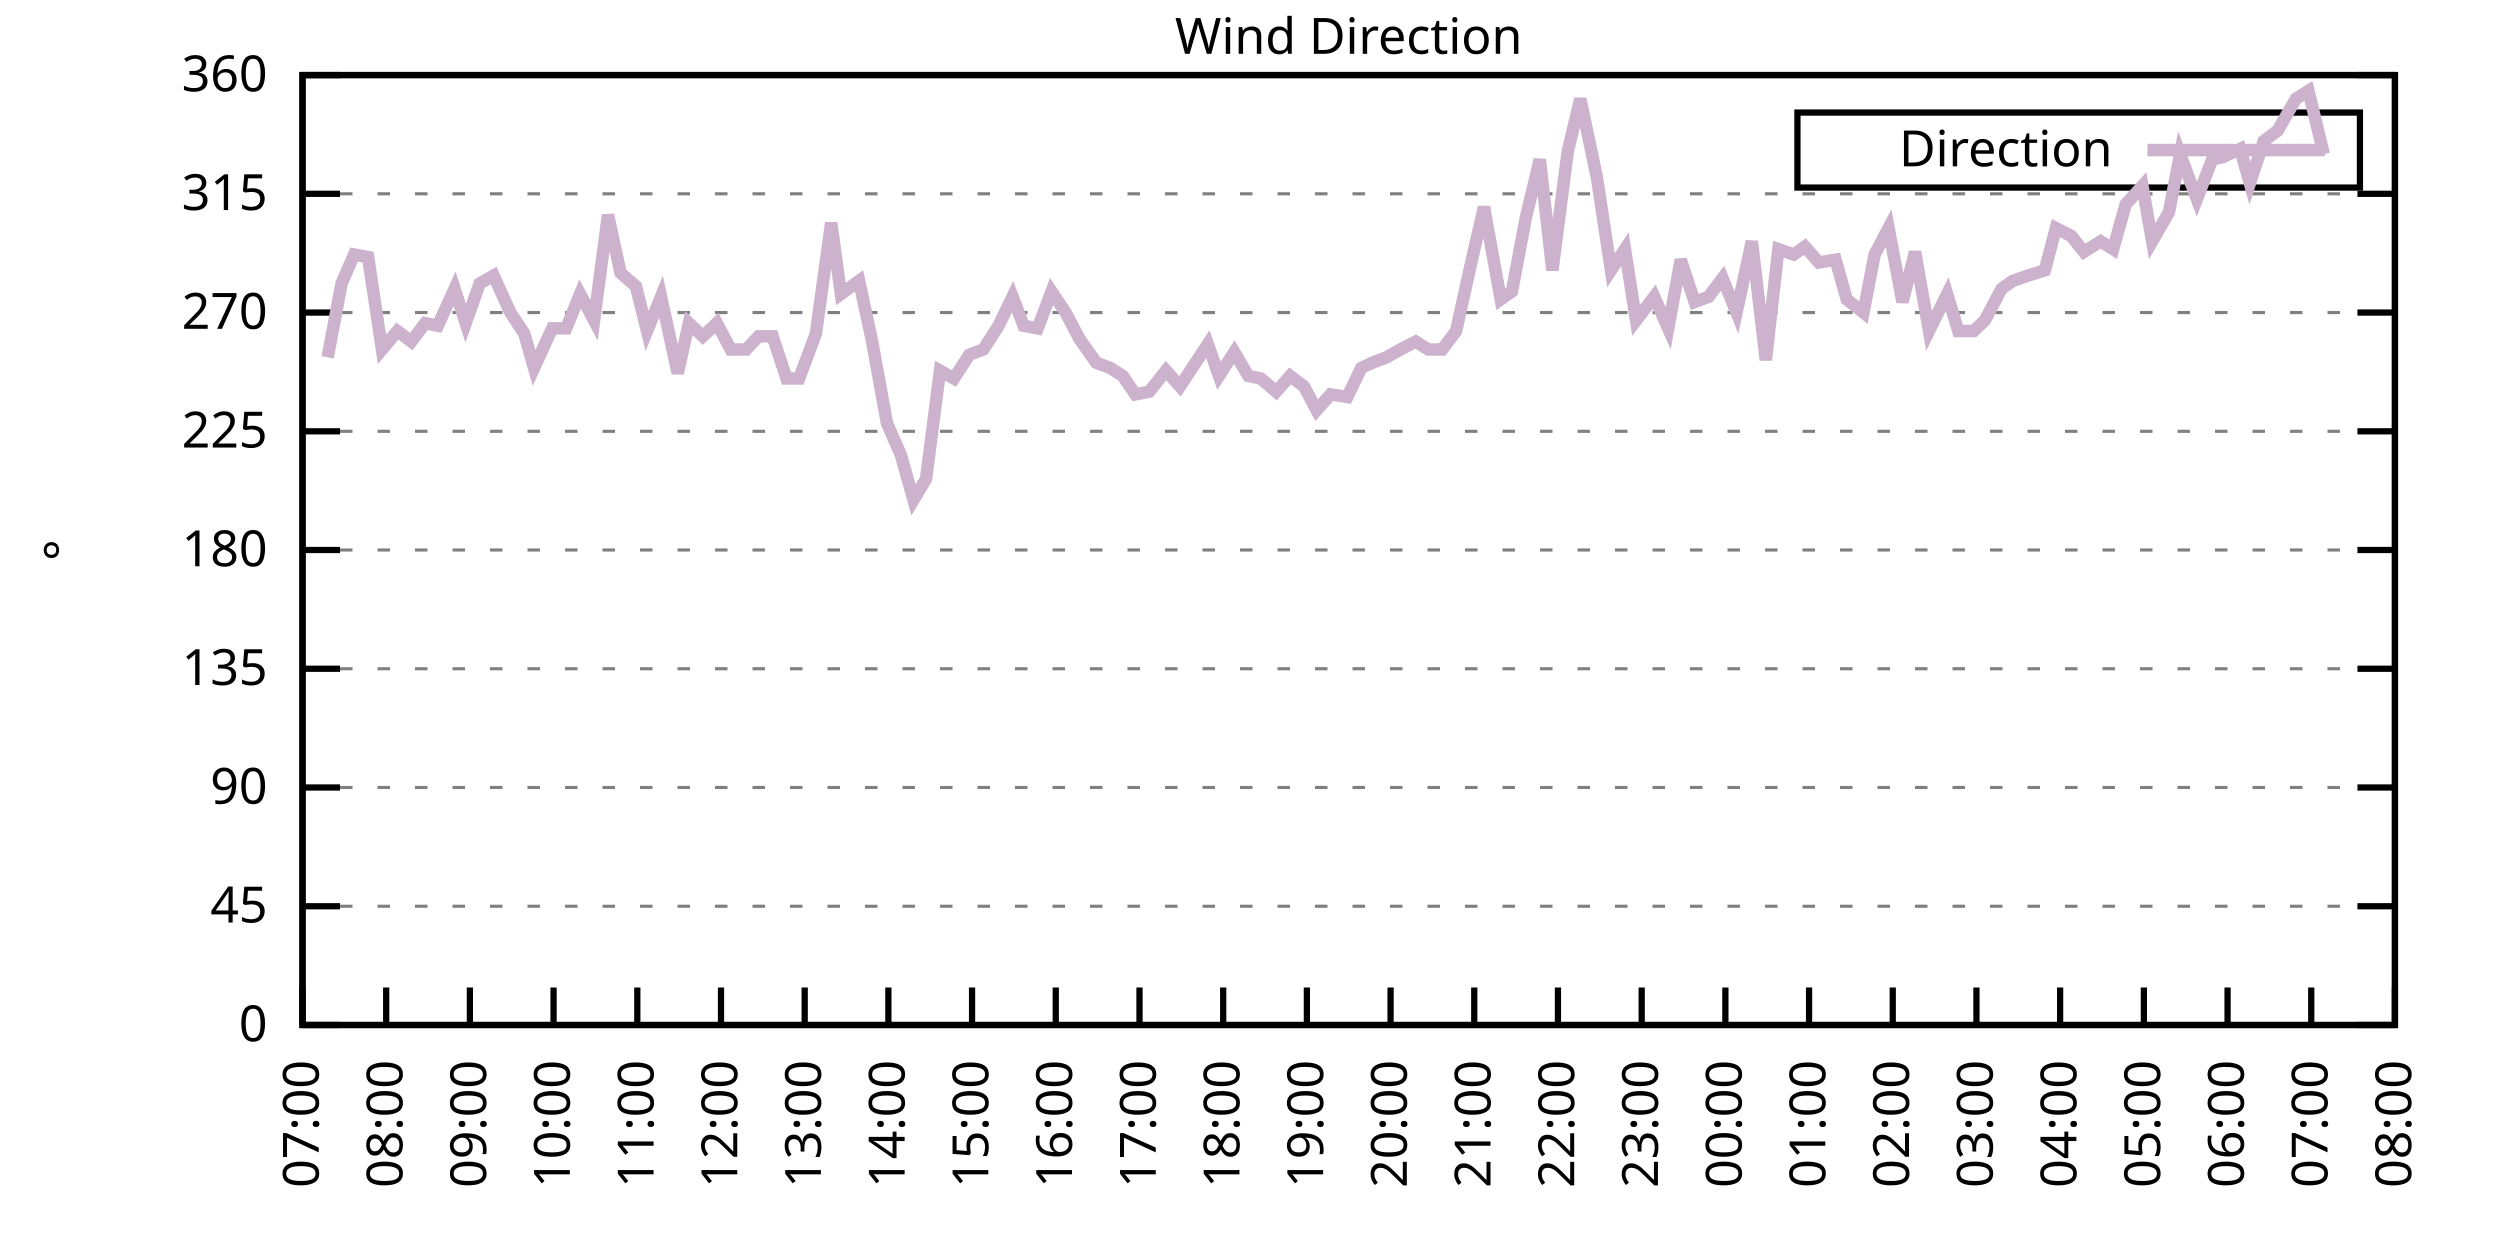
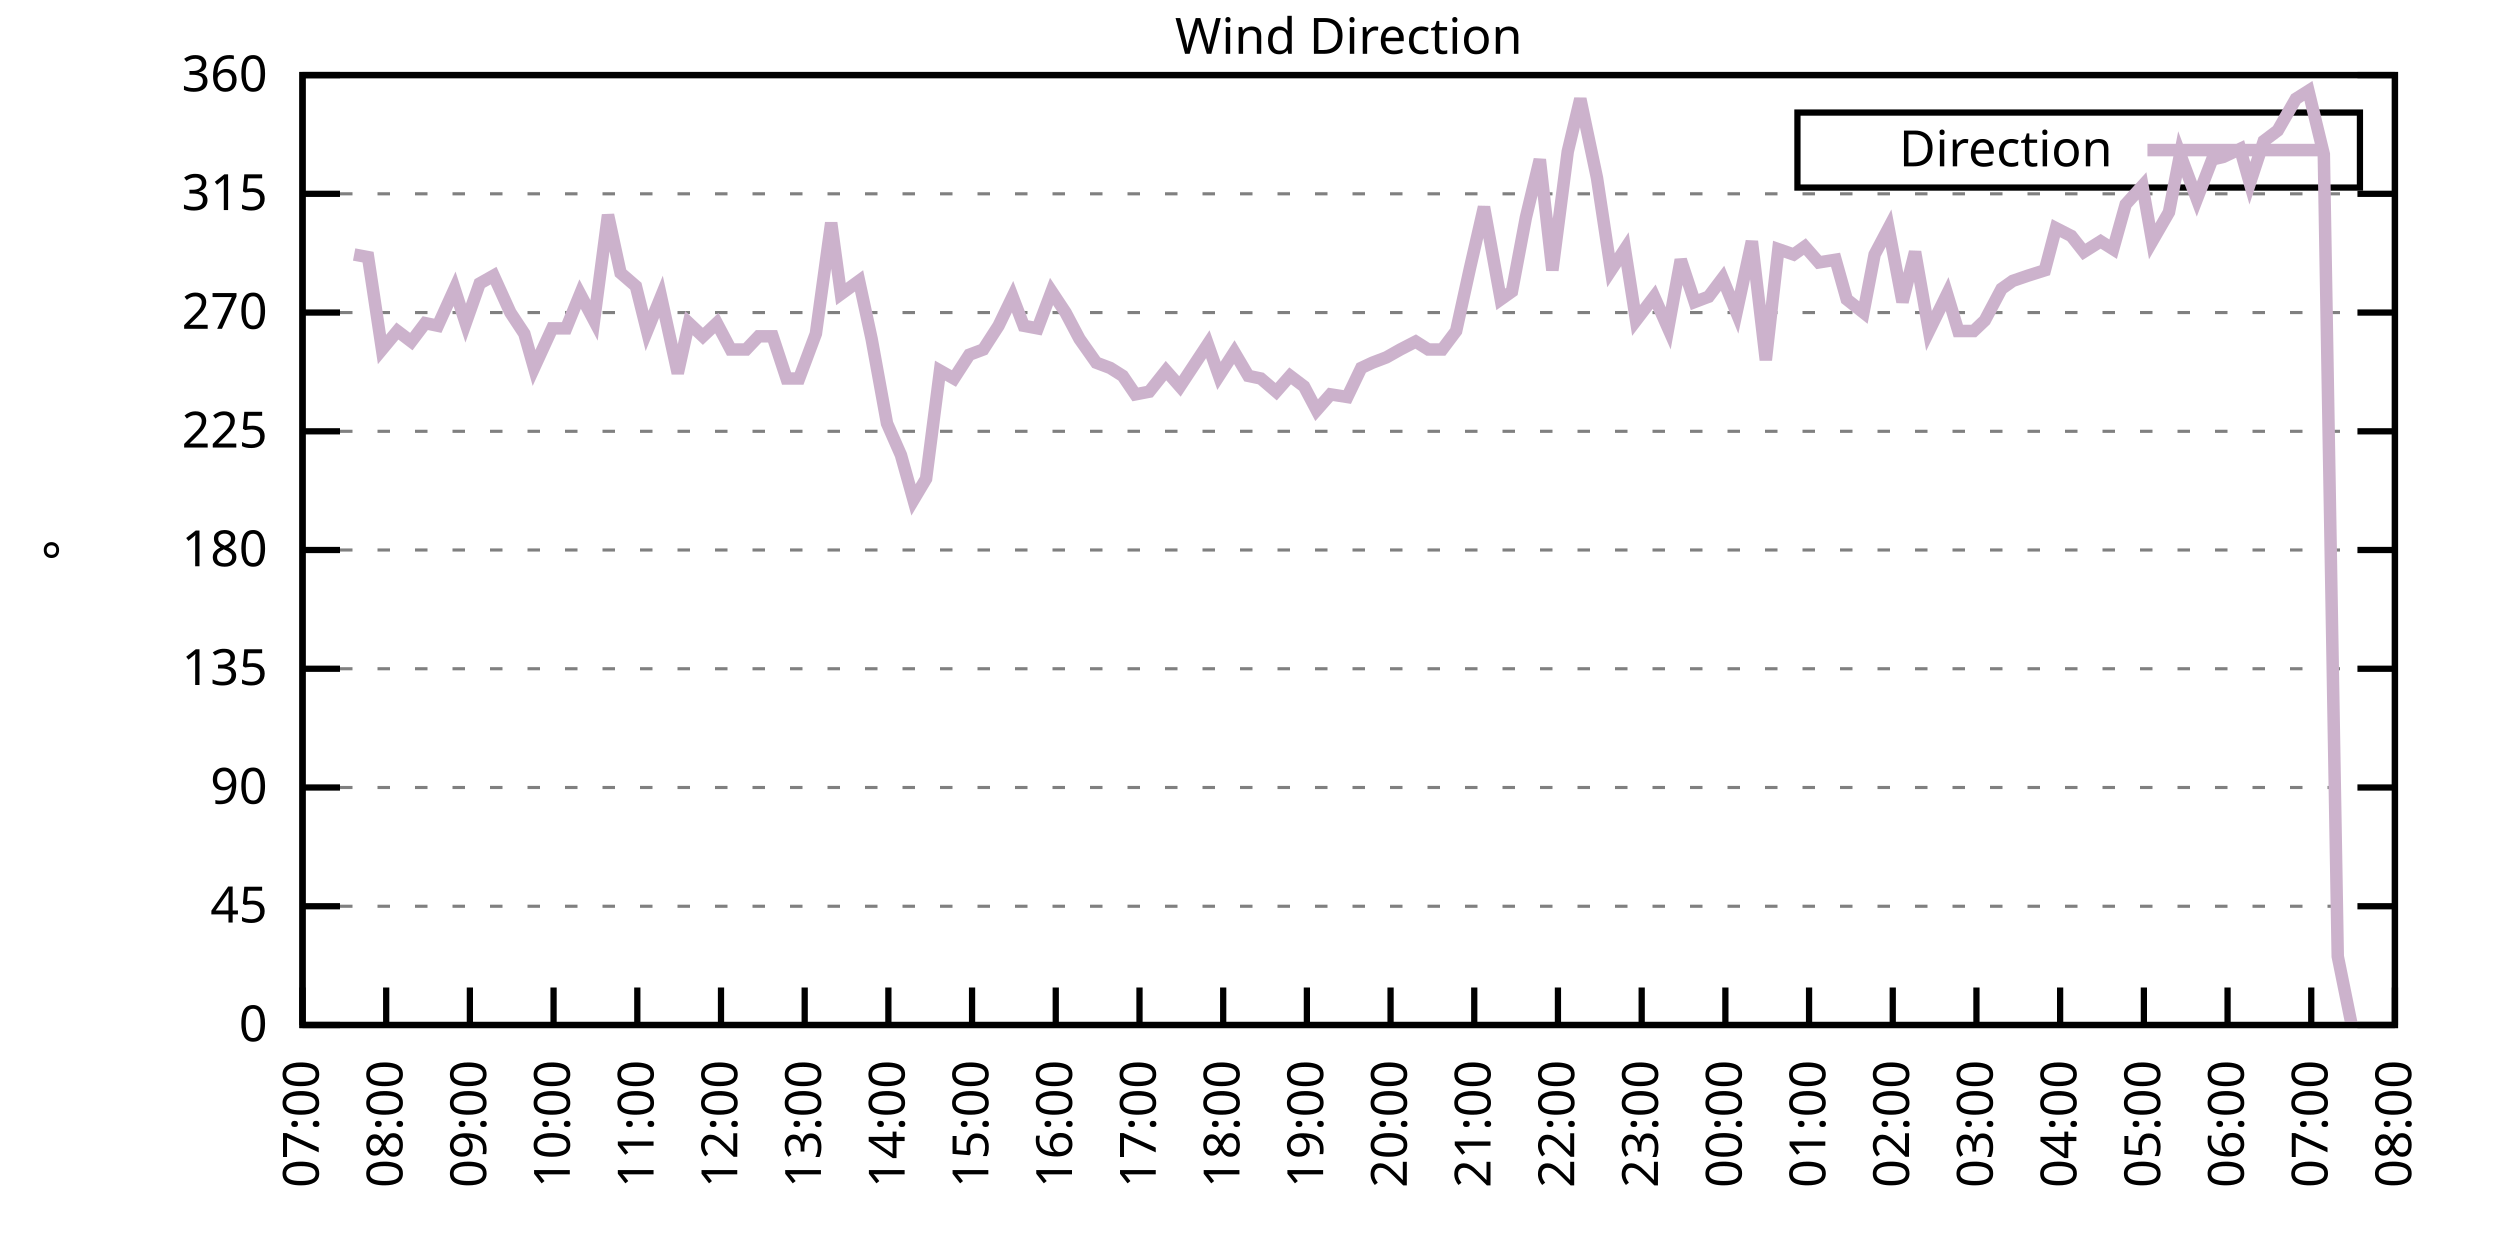
<svg xmlns="http://www.w3.org/2000/svg" xmlns:xlink="http://www.w3.org/1999/xlink" width="400" height="200" viewBox="0 0 400 200">
  <g id="gnuplot_canvas">
    <rect x="0" y="0" width="400" height="200" fill="none" />
    <defs>
      <circle id="gpDot" r="0.5" stroke-width="0.5" stroke="currentColor" />
      <path id="gpPt0" stroke-width="0.333" stroke="currentColor" d="M-1,0 h2 M0,-1 v2" />
      <path id="gpPt1" stroke-width="0.333" stroke="currentColor" d="M-1,-1 L1,1 M1,-1 L-1,1" />
      <path id="gpPt2" stroke-width="0.333" stroke="currentColor" d="M-1,0 L1,0 M0,-1 L0,1 M-1,-1 L1,1 M-1,1 L1,-1" />
      <rect id="gpPt3" stroke-width="0.333" stroke="currentColor" x="-1" y="-1" width="2" height="2" />
      <rect id="gpPt4" stroke-width="0.333" stroke="currentColor" fill="currentColor" x="-1" y="-1" width="2" height="2" />
      <circle id="gpPt5" stroke-width="0.333" stroke="currentColor" cx="0" cy="0" r="1" />
      <use xlink:href="#gpPt5" id="gpPt6" fill="currentColor" stroke="none" />
      <path id="gpPt7" stroke-width="0.333" stroke="currentColor" d="M0,-1.33 L-1.33,0.67 L1.33,0.67 z" />
      <use xlink:href="#gpPt7" id="gpPt8" fill="currentColor" stroke="none" />
      <use xlink:href="#gpPt7" id="gpPt9" stroke="currentColor" transform="rotate(180)" />
      <use xlink:href="#gpPt9" id="gpPt10" fill="currentColor" stroke="none" />
      <use xlink:href="#gpPt3" id="gpPt11" stroke="currentColor" transform="rotate(45)" />
      <use xlink:href="#gpPt11" id="gpPt12" fill="currentColor" stroke="none" />
      <path id="gpPt13" stroke-width="0.333" stroke="currentColor" d="M0,1.330 L1.265,0.411 L0.782,-1.067 L-0.782,-1.076 L-1.265,0.411 z" />
      <use xlink:href="#gpPt13" id="gpPt14" fill="currentColor" stroke="none" />
      <filter id="textbox" filterUnits="objectBoundingBox" x="0" y="0" height="1" width="1">
        <feFlood flood-color="white" flood-opacity="1" result="bgnd" />
        <feComposite in="SourceGraphic" in2="bgnd" operator="atop" />
      </filter>
      <filter id="greybox" filterUnits="objectBoundingBox" x="0" y="0" height="1" width="1">
        <feFlood flood-color="lightgrey" flood-opacity="1" result="grey" />
        <feComposite in="SourceGraphic" in2="grey" operator="atop" />
      </filter>
    </defs>
    <g fill="none" color="white" stroke="currentColor" stroke-width="1.00" stroke-linecap="butt" stroke-linejoin="miter">
</g>
    <g fill="none" color="black" stroke="currentColor" stroke-width="1.00" stroke-linecap="butt" stroke-linejoin="miter">
      <g stroke="none" shape-rendering="crispEdges">
        <polygon fill="rgb(255, 255, 255)" points="48.40,164.00 383.18,164.00 383.18,12.02 48.40,12.02 " />
      </g>
    </g>
    <g fill="none" color="black" stroke="currentColor" stroke-width="1.00" stroke-linecap="butt" stroke-linejoin="miter">
</g>
    <g fill="none" color="black" stroke="black" stroke-width="0.50" stroke-linecap="butt" stroke-linejoin="miter">
</g>
    <g fill="none" color="gray" stroke="currentColor" stroke-width="0.50" stroke-linecap="butt" stroke-linejoin="miter">
      <path stroke="gray" stroke-dasharray="2,4" class="gridline" d="M48.40,164.00 L383.19,164.00  " />
    </g>
    <g fill="none" color="gray" stroke="gray" stroke-width="1.00" stroke-linecap="butt" stroke-linejoin="miter">
</g>
    <g fill="none" color="black" stroke="currentColor" stroke-width="1.00" stroke-linecap="butt" stroke-linejoin="miter">
      <path stroke="black" d="M48.40,164.00 L54.40,164.00 M383.19,164.00 L377.19,164.00  " />
      <g transform="translate(42.80,166.60)" stroke="none" fill="black" font-family="Sans" font-size="8.00" text-anchor="end">
        <text>
          <tspan font-family="Sans"> 0</tspan>
        </text>
      </g>
    </g>
    <g fill="none" color="black" stroke="currentColor" stroke-width="1.00" stroke-linecap="butt" stroke-linejoin="miter">
</g>
    <g fill="none" color="black" stroke="black" stroke-width="0.50" stroke-linecap="butt" stroke-linejoin="miter">
</g>
    <g fill="none" color="gray" stroke="currentColor" stroke-width="0.50" stroke-linecap="butt" stroke-linejoin="miter">
      <path stroke="gray" stroke-dasharray="2,4" class="gridline" d="M48.40,145.00 L383.19,145.00  " />
    </g>
    <g fill="none" color="gray" stroke="gray" stroke-width="1.00" stroke-linecap="butt" stroke-linejoin="miter">
</g>
    <g fill="none" color="black" stroke="currentColor" stroke-width="1.00" stroke-linecap="butt" stroke-linejoin="miter">
      <path stroke="black" d="M48.40,145.00 L54.40,145.00 M383.19,145.00 L377.19,145.00  " />
      <g transform="translate(42.80,147.60)" stroke="none" fill="black" font-family="Sans" font-size="8.00" text-anchor="end">
        <text>
          <tspan font-family="Sans"> 45</tspan>
        </text>
      </g>
    </g>
    <g fill="none" color="black" stroke="currentColor" stroke-width="1.00" stroke-linecap="butt" stroke-linejoin="miter">
</g>
    <g fill="none" color="black" stroke="black" stroke-width="0.50" stroke-linecap="butt" stroke-linejoin="miter">
</g>
    <g fill="none" color="gray" stroke="currentColor" stroke-width="0.50" stroke-linecap="butt" stroke-linejoin="miter">
      <path stroke="gray" stroke-dasharray="2,4" class="gridline" d="M48.40,126.00 L383.19,126.00  " />
    </g>
    <g fill="none" color="gray" stroke="gray" stroke-width="1.00" stroke-linecap="butt" stroke-linejoin="miter">
</g>
    <g fill="none" color="black" stroke="currentColor" stroke-width="1.00" stroke-linecap="butt" stroke-linejoin="miter">
      <path stroke="black" d="M48.40,126.00 L54.40,126.00 M383.19,126.00 L377.19,126.00  " />
      <g transform="translate(42.80,128.60)" stroke="none" fill="black" font-family="Sans" font-size="8.00" text-anchor="end">
        <text>
          <tspan font-family="Sans"> 90</tspan>
        </text>
      </g>
    </g>
    <g fill="none" color="black" stroke="currentColor" stroke-width="1.00" stroke-linecap="butt" stroke-linejoin="miter">
</g>
    <g fill="none" color="black" stroke="black" stroke-width="0.50" stroke-linecap="butt" stroke-linejoin="miter">
</g>
    <g fill="none" color="gray" stroke="currentColor" stroke-width="0.50" stroke-linecap="butt" stroke-linejoin="miter">
      <path stroke="gray" stroke-dasharray="2,4" class="gridline" d="M48.40,107.00 L383.19,107.00  " />
    </g>
    <g fill="none" color="gray" stroke="gray" stroke-width="1.00" stroke-linecap="butt" stroke-linejoin="miter">
</g>
    <g fill="none" color="black" stroke="currentColor" stroke-width="1.00" stroke-linecap="butt" stroke-linejoin="miter">
      <path stroke="black" d="M48.40,107.00 L54.40,107.00 M383.19,107.00 L377.19,107.00  " />
      <g transform="translate(42.80,109.60)" stroke="none" fill="black" font-family="Sans" font-size="8.00" text-anchor="end">
        <text>
          <tspan font-family="Sans"> 135</tspan>
        </text>
      </g>
    </g>
    <g fill="none" color="black" stroke="currentColor" stroke-width="1.00" stroke-linecap="butt" stroke-linejoin="miter">
</g>
    <g fill="none" color="black" stroke="black" stroke-width="0.50" stroke-linecap="butt" stroke-linejoin="miter">
</g>
    <g fill="none" color="gray" stroke="currentColor" stroke-width="0.50" stroke-linecap="butt" stroke-linejoin="miter">
      <path stroke="gray" stroke-dasharray="2,4" class="gridline" d="M48.40,88.00 L383.19,88.00  " />
    </g>
    <g fill="none" color="gray" stroke="gray" stroke-width="1.00" stroke-linecap="butt" stroke-linejoin="miter">
</g>
    <g fill="none" color="black" stroke="currentColor" stroke-width="1.00" stroke-linecap="butt" stroke-linejoin="miter">
      <path stroke="black" d="M48.40,88.00 L54.40,88.00 M383.19,88.00 L377.19,88.00  " />
      <g transform="translate(42.80,90.60)" stroke="none" fill="black" font-family="Sans" font-size="8.00" text-anchor="end">
        <text>
          <tspan font-family="Sans"> 180</tspan>
        </text>
      </g>
    </g>
    <g fill="none" color="black" stroke="currentColor" stroke-width="1.00" stroke-linecap="butt" stroke-linejoin="miter">
</g>
    <g fill="none" color="black" stroke="black" stroke-width="0.50" stroke-linecap="butt" stroke-linejoin="miter">
</g>
    <g fill="none" color="gray" stroke="currentColor" stroke-width="0.50" stroke-linecap="butt" stroke-linejoin="miter">
      <path stroke="gray" stroke-dasharray="2,4" class="gridline" d="M48.40,69.01 L383.19,69.01  " />
    </g>
    <g fill="none" color="gray" stroke="gray" stroke-width="1.00" stroke-linecap="butt" stroke-linejoin="miter">
</g>
    <g fill="none" color="black" stroke="currentColor" stroke-width="1.00" stroke-linecap="butt" stroke-linejoin="miter">
      <path stroke="black" d="M48.40,69.01 L54.40,69.01 M383.19,69.01 L377.19,69.01  " />
      <g transform="translate(42.80,71.61)" stroke="none" fill="black" font-family="Sans" font-size="8.00" text-anchor="end">
        <text>
          <tspan font-family="Sans"> 225</tspan>
        </text>
      </g>
    </g>
    <g fill="none" color="black" stroke="currentColor" stroke-width="1.00" stroke-linecap="butt" stroke-linejoin="miter">
</g>
    <g fill="none" color="black" stroke="black" stroke-width="0.50" stroke-linecap="butt" stroke-linejoin="miter">
</g>
    <g fill="none" color="gray" stroke="currentColor" stroke-width="0.50" stroke-linecap="butt" stroke-linejoin="miter">
      <path stroke="gray" stroke-dasharray="2,4" class="gridline" d="M48.40,50.01 L383.19,50.01  " />
    </g>
    <g fill="none" color="gray" stroke="gray" stroke-width="1.00" stroke-linecap="butt" stroke-linejoin="miter">
</g>
    <g fill="none" color="black" stroke="currentColor" stroke-width="1.00" stroke-linecap="butt" stroke-linejoin="miter">
      <path stroke="black" d="M48.40,50.01 L54.40,50.01 M383.19,50.01 L377.19,50.01  " />
      <g transform="translate(42.80,52.61)" stroke="none" fill="black" font-family="Sans" font-size="8.00" text-anchor="end">
        <text>
          <tspan font-family="Sans"> 270</tspan>
        </text>
      </g>
    </g>
    <g fill="none" color="black" stroke="currentColor" stroke-width="1.00" stroke-linecap="butt" stroke-linejoin="miter">
</g>
    <g fill="none" color="black" stroke="black" stroke-width="0.50" stroke-linecap="butt" stroke-linejoin="miter">
</g>
    <g fill="none" color="gray" stroke="currentColor" stroke-width="0.50" stroke-linecap="butt" stroke-linejoin="miter">
      <path stroke="gray" stroke-dasharray="2,4" class="gridline" d="M48.40,31.01 L383.19,31.01  " />
    </g>
    <g fill="none" color="gray" stroke="gray" stroke-width="1.00" stroke-linecap="butt" stroke-linejoin="miter">
</g>
    <g fill="none" color="black" stroke="currentColor" stroke-width="1.00" stroke-linecap="butt" stroke-linejoin="miter">
      <path stroke="black" d="M48.40,31.01 L54.40,31.01 M383.19,31.01 L377.19,31.01  " />
      <g transform="translate(42.80,33.61)" stroke="none" fill="black" font-family="Sans" font-size="8.00" text-anchor="end">
        <text>
          <tspan font-family="Sans"> 315</tspan>
        </text>
      </g>
    </g>
    <g fill="none" color="black" stroke="currentColor" stroke-width="1.00" stroke-linecap="butt" stroke-linejoin="miter">
</g>
    <g fill="none" color="black" stroke="black" stroke-width="0.50" stroke-linecap="butt" stroke-linejoin="miter">
</g>
    <g fill="none" color="gray" stroke="currentColor" stroke-width="0.50" stroke-linecap="butt" stroke-linejoin="miter">
      <path stroke="gray" stroke-dasharray="2,4" class="gridline" d="M48.40,12.01 L383.19,12.01  " />
    </g>
    <g fill="none" color="gray" stroke="gray" stroke-width="1.00" stroke-linecap="butt" stroke-linejoin="miter">
</g>
    <g fill="none" color="black" stroke="currentColor" stroke-width="1.00" stroke-linecap="butt" stroke-linejoin="miter">
      <path stroke="black" d="M48.40,12.01 L54.40,12.01 M383.19,12.01 L377.19,12.01  " />
      <g transform="translate(42.80,14.61)" stroke="none" fill="black" font-family="Sans" font-size="8.00" text-anchor="end">
        <text>
          <tspan font-family="Sans"> 360</tspan>
        </text>
      </g>
    </g>
    <g fill="none" color="black" stroke="currentColor" stroke-width="1.00" stroke-linecap="butt" stroke-linejoin="miter">
      <path stroke="black" d="M48.40,164.00 L48.40,158.00  " />
      <g transform="translate(51.00,169.60) rotate(270.00)" stroke="none" fill="black" font-family="Sans" font-size="8.00" text-anchor="end">
        <text>
          <tspan font-family="Sans">07:00</tspan>
        </text>
      </g>
    </g>
    <g fill="none" color="black" stroke="currentColor" stroke-width="1.00" stroke-linecap="butt" stroke-linejoin="miter">
      <path stroke="black" d="M61.79,164.00 L61.79,158.00  " />
      <g transform="translate(64.39,169.60) rotate(270.00)" stroke="none" fill="black" font-family="Sans" font-size="8.00" text-anchor="end">
        <text>
          <tspan font-family="Sans">08:00</tspan>
        </text>
      </g>
    </g>
    <g fill="none" color="black" stroke="currentColor" stroke-width="1.00" stroke-linecap="butt" stroke-linejoin="miter">
      <path stroke="black" d="M75.18,164.00 L75.18,158.00  " />
      <g transform="translate(77.78,169.60) rotate(270.00)" stroke="none" fill="black" font-family="Sans" font-size="8.00" text-anchor="end">
        <text>
          <tspan font-family="Sans">09:00</tspan>
        </text>
      </g>
    </g>
    <g fill="none" color="black" stroke="currentColor" stroke-width="1.00" stroke-linecap="butt" stroke-linejoin="miter">
      <path stroke="black" d="M88.57,164.00 L88.57,158.00  " />
      <g transform="translate(91.17,169.60) rotate(270.00)" stroke="none" fill="black" font-family="Sans" font-size="8.00" text-anchor="end">
        <text>
          <tspan font-family="Sans">10:00</tspan>
        </text>
      </g>
    </g>
    <g fill="none" color="black" stroke="currentColor" stroke-width="1.00" stroke-linecap="butt" stroke-linejoin="miter">
      <path stroke="black" d="M101.97,164.00 L101.97,158.00  " />
      <g transform="translate(104.57,169.60) rotate(270.00)" stroke="none" fill="black" font-family="Sans" font-size="8.00" text-anchor="end">
        <text>
          <tspan font-family="Sans">11:00</tspan>
        </text>
      </g>
    </g>
    <g fill="none" color="black" stroke="currentColor" stroke-width="1.00" stroke-linecap="butt" stroke-linejoin="miter">
      <path stroke="black" d="M115.36,164.00 L115.36,158.00  " />
      <g transform="translate(117.96,169.60) rotate(270.00)" stroke="none" fill="black" font-family="Sans" font-size="8.00" text-anchor="end">
        <text>
          <tspan font-family="Sans">12:00</tspan>
        </text>
      </g>
    </g>
    <g fill="none" color="black" stroke="currentColor" stroke-width="1.00" stroke-linecap="butt" stroke-linejoin="miter">
      <path stroke="black" d="M128.75,164.00 L128.75,158.00  " />
      <g transform="translate(131.35,169.60) rotate(270.00)" stroke="none" fill="black" font-family="Sans" font-size="8.00" text-anchor="end">
        <text>
          <tspan font-family="Sans">13:00</tspan>
        </text>
      </g>
    </g>
    <g fill="none" color="black" stroke="currentColor" stroke-width="1.00" stroke-linecap="butt" stroke-linejoin="miter">
      <path stroke="black" d="M142.14,164.00 L142.14,158.00  " />
      <g transform="translate(144.74,169.60) rotate(270.00)" stroke="none" fill="black" font-family="Sans" font-size="8.00" text-anchor="end">
        <text>
          <tspan font-family="Sans">14:00</tspan>
        </text>
      </g>
    </g>
    <g fill="none" color="black" stroke="currentColor" stroke-width="1.00" stroke-linecap="butt" stroke-linejoin="miter">
      <path stroke="black" d="M155.53,164.00 L155.53,158.00  " />
      <g transform="translate(158.13,169.60) rotate(270.00)" stroke="none" fill="black" font-family="Sans" font-size="8.00" text-anchor="end">
        <text>
          <tspan font-family="Sans">15:00</tspan>
        </text>
      </g>
    </g>
    <g fill="none" color="black" stroke="currentColor" stroke-width="1.00" stroke-linecap="butt" stroke-linejoin="miter">
      <path stroke="black" d="M168.92,164.00 L168.92,158.00  " />
      <g transform="translate(171.52,169.60) rotate(270.00)" stroke="none" fill="black" font-family="Sans" font-size="8.00" text-anchor="end">
        <text>
          <tspan font-family="Sans">16:00</tspan>
        </text>
      </g>
    </g>
    <g fill="none" color="black" stroke="currentColor" stroke-width="1.00" stroke-linecap="butt" stroke-linejoin="miter">
      <path stroke="black" d="M182.32,164.00 L182.32,158.00  " />
      <g transform="translate(184.92,169.60) rotate(270.00)" stroke="none" fill="black" font-family="Sans" font-size="8.00" text-anchor="end">
        <text>
          <tspan font-family="Sans">17:00</tspan>
        </text>
      </g>
    </g>
    <g fill="none" color="black" stroke="currentColor" stroke-width="1.00" stroke-linecap="butt" stroke-linejoin="miter">
      <path stroke="black" d="M195.71,164.00 L195.71,158.00  " />
      <g transform="translate(198.31,169.60) rotate(270.00)" stroke="none" fill="black" font-family="Sans" font-size="8.00" text-anchor="end">
        <text>
          <tspan font-family="Sans">18:00</tspan>
        </text>
      </g>
    </g>
    <g fill="none" color="black" stroke="currentColor" stroke-width="1.00" stroke-linecap="butt" stroke-linejoin="miter">
      <path stroke="black" d="M209.10,164.00 L209.10,158.00  " />
      <g transform="translate(211.70,169.60) rotate(270.00)" stroke="none" fill="black" font-family="Sans" font-size="8.00" text-anchor="end">
        <text>
          <tspan font-family="Sans">19:00</tspan>
        </text>
      </g>
    </g>
    <g fill="none" color="black" stroke="currentColor" stroke-width="1.00" stroke-linecap="butt" stroke-linejoin="miter">
      <path stroke="black" d="M222.49,164.00 L222.49,158.00  " />
      <g transform="translate(225.09,169.60) rotate(270.00)" stroke="none" fill="black" font-family="Sans" font-size="8.00" text-anchor="end">
        <text>
          <tspan font-family="Sans">20:00</tspan>
        </text>
      </g>
    </g>
    <g fill="none" color="black" stroke="currentColor" stroke-width="1.00" stroke-linecap="butt" stroke-linejoin="miter">
      <path stroke="black" d="M235.88,164.00 L235.88,158.00  " />
      <g transform="translate(238.48,169.60) rotate(270.00)" stroke="none" fill="black" font-family="Sans" font-size="8.00" text-anchor="end">
        <text>
          <tspan font-family="Sans">21:00</tspan>
        </text>
      </g>
    </g>
    <g fill="none" color="black" stroke="currentColor" stroke-width="1.00" stroke-linecap="butt" stroke-linejoin="miter">
      <path stroke="black" d="M249.27,164.00 L249.27,158.00  " />
      <g transform="translate(251.87,169.60) rotate(270.00)" stroke="none" fill="black" font-family="Sans" font-size="8.00" text-anchor="end">
        <text>
          <tspan font-family="Sans">22:00</tspan>
        </text>
      </g>
    </g>
    <g fill="none" color="black" stroke="currentColor" stroke-width="1.00" stroke-linecap="butt" stroke-linejoin="miter">
      <path stroke="black" d="M262.67,164.00 L262.67,158.00  " />
      <g transform="translate(265.27,169.60) rotate(270.00)" stroke="none" fill="black" font-family="Sans" font-size="8.00" text-anchor="end">
        <text>
          <tspan font-family="Sans">23:00</tspan>
        </text>
      </g>
    </g>
    <g fill="none" color="black" stroke="currentColor" stroke-width="1.00" stroke-linecap="butt" stroke-linejoin="miter">
      <path stroke="black" d="M276.06,164.00 L276.06,158.00  " />
      <g transform="translate(278.66,169.60) rotate(270.00)" stroke="none" fill="black" font-family="Sans" font-size="8.00" text-anchor="end">
        <text>
          <tspan font-family="Sans">00:00</tspan>
        </text>
      </g>
    </g>
    <g fill="none" color="black" stroke="currentColor" stroke-width="1.00" stroke-linecap="butt" stroke-linejoin="miter">
      <path stroke="black" d="M289.45,164.00 L289.45,158.00  " />
      <g transform="translate(292.05,169.60) rotate(270.00)" stroke="none" fill="black" font-family="Sans" font-size="8.00" text-anchor="end">
        <text>
          <tspan font-family="Sans">01:00</tspan>
        </text>
      </g>
    </g>
    <g fill="none" color="black" stroke="currentColor" stroke-width="1.00" stroke-linecap="butt" stroke-linejoin="miter">
      <path stroke="black" d="M302.84,164.00 L302.84,158.00  " />
      <g transform="translate(305.44,169.60) rotate(270.00)" stroke="none" fill="black" font-family="Sans" font-size="8.00" text-anchor="end">
        <text>
          <tspan font-family="Sans">02:00</tspan>
        </text>
      </g>
    </g>
    <g fill="none" color="black" stroke="currentColor" stroke-width="1.00" stroke-linecap="butt" stroke-linejoin="miter">
      <path stroke="black" d="M316.23,164.00 L316.23,158.00  " />
      <g transform="translate(318.83,169.60) rotate(270.00)" stroke="none" fill="black" font-family="Sans" font-size="8.00" text-anchor="end">
        <text>
          <tspan font-family="Sans">03:00</tspan>
        </text>
      </g>
    </g>
    <g fill="none" color="black" stroke="currentColor" stroke-width="1.00" stroke-linecap="butt" stroke-linejoin="miter">
      <path stroke="black" d="M329.62,164.00 L329.62,158.00  " />
      <g transform="translate(332.22,169.60) rotate(270.00)" stroke="none" fill="black" font-family="Sans" font-size="8.00" text-anchor="end">
        <text>
          <tspan font-family="Sans">04:00</tspan>
        </text>
      </g>
    </g>
    <g fill="none" color="black" stroke="currentColor" stroke-width="1.00" stroke-linecap="butt" stroke-linejoin="miter">
      <path stroke="black" d="M343.02,164.00 L343.02,158.00  " />
      <g transform="translate(345.62,169.60) rotate(270.00)" stroke="none" fill="black" font-family="Sans" font-size="8.00" text-anchor="end">
        <text>
          <tspan font-family="Sans">05:00</tspan>
        </text>
      </g>
    </g>
    <g fill="none" color="black" stroke="currentColor" stroke-width="1.00" stroke-linecap="butt" stroke-linejoin="miter">
      <path stroke="black" d="M356.41,164.00 L356.41,158.00  " />
      <g transform="translate(359.01,169.60) rotate(270.00)" stroke="none" fill="black" font-family="Sans" font-size="8.00" text-anchor="end">
        <text>
          <tspan font-family="Sans">06:00</tspan>
        </text>
      </g>
    </g>
    <g fill="none" color="black" stroke="currentColor" stroke-width="1.00" stroke-linecap="butt" stroke-linejoin="miter">
      <path stroke="black" d="M369.80,164.00 L369.80,158.00  " />
      <g transform="translate(372.40,169.60) rotate(270.00)" stroke="none" fill="black" font-family="Sans" font-size="8.00" text-anchor="end">
        <text>
          <tspan font-family="Sans">07:00</tspan>
        </text>
      </g>
    </g>
    <g fill="none" color="black" stroke="currentColor" stroke-width="1.00" stroke-linecap="butt" stroke-linejoin="miter">
      <path stroke="black" d="M383.19,164.00 L383.19,158.00  " />
      <g transform="translate(385.79,169.60) rotate(270.00)" stroke="none" fill="black" font-family="Sans" font-size="8.00" text-anchor="end">
        <text>
          <tspan font-family="Sans">08:00</tspan>
        </text>
      </g>
    </g>
    <g fill="none" color="black" stroke="currentColor" stroke-width="1.00" stroke-linecap="butt" stroke-linejoin="miter">
</g>
    <g fill="none" color="black" stroke="currentColor" stroke-width="1.00" stroke-linecap="butt" stroke-linejoin="miter">
      <path stroke="black" d="M48.40,12.01 L48.40,164.00 L383.19,164.00 L383.19,12.01 L48.40,12.01 Z  " />
    </g>
    <g fill="none" color="black" stroke="currentColor" stroke-width="1.00" stroke-linecap="butt" stroke-linejoin="miter">
</g>
    <g fill="none" color="black" stroke="currentColor" stroke-width="1.00" stroke-linecap="butt" stroke-linejoin="miter">
      <path stroke="black" d="M287.59,30.01 L287.59,18.01 L377.59,18.01 L377.59,30.01 L287.59,30.01 Z  " />
    </g>
    <g id="Wind_direction_plot_1">
      <g fill="none" color="white" stroke="black" stroke-width="2.00" stroke-linecap="butt" stroke-linejoin="miter">
</g>
      <g fill="none" color="black" stroke="currentColor" stroke-width="2.00" stroke-linecap="butt" stroke-linejoin="miter">
        <g transform="translate(337.99,26.61)" stroke="none" fill="black" font-family="Sans" font-size="8.00" text-anchor="end">
          <text>
            <tspan font-family="Sans">Direction</tspan>
          </text>
        </g>
      </g>
      <g fill="none" color="black" stroke="currentColor" stroke-width="2.00" stroke-linecap="butt" stroke-linejoin="miter">
-         <path stroke="rgb(204, 178, 204)" d="M343.59,24.01 L371.99,24.01 M52.42,57.18 L54.65,45.36 L56.66,40.72 L58.89,41.14 L61.12,55.92 L63.58,52.96   L65.81,54.65 L68.04,51.70 L70.05,52.12 L72.73,46.21 L74.51,51.70 L76.75,45.36 L78.98,44.10 L81.66,50.01   L83.89,53.39 L85.45,58.87 L88.35,52.54 L90.58,52.54 L92.82,47.05 L95.05,51.27 L97.28,34.39 L99.29,43.67   L101.74,45.79 L103.53,52.96 L105.76,47.47 L108.44,59.72 L110.22,51.70 L112.46,53.81 L114.69,51.70 L116.92,55.92   L119.38,55.92 L121.38,53.81 L123.62,53.81 L125.85,60.56 L127.86,60.56 L130.54,53.39 L132.99,35.65 L134.55,47.05   L137.45,44.94 L139.46,54.23 L141.92,67.74 L144.15,72.81 L146.16,79.98 L148.17,76.61 L150.40,59.30 L152.63,60.56   L155.09,56.76 L157.32,55.92 L159.77,52.12 L162.01,47.47 L163.79,52.12 L166.02,52.54 L168.25,46.63 L170.49,50.01   L172.72,54.23 L175.40,58.03 L177.63,58.87 L179.64,60.14 L181.65,63.10 L183.88,62.67 L186.56,59.30 L188.79,61.83   L191.02,58.45 L193.25,55.07 L195.04,60.14 L197.49,56.34 L199.73,60.14 L201.73,60.56 L204.19,62.67 L206.42,60.14   L208.65,61.83 L210.66,65.63 L212.89,63.10 L215.57,63.52 L217.80,58.87 L219.59,58.03 L221.82,57.18 L224.05,55.92   L226.51,54.65 L228.52,55.92 L230.75,55.92 L232.98,52.96 L235.21,42.83 L237.44,33.12 L240.12,47.90 L241.91,46.63   L244.14,34.81 L246.37,25.52 L248.38,43.25 L250.84,24.25 L252.85,15.81 L255.52,28.48 L257.76,43.25 L259.99,39.87   L261.77,51.27 L264.67,47.47 L266.91,52.54 L268.92,41.56 L271.15,48.32 L273.38,47.47 L275.61,44.52 L277.84,50.01   L280.30,38.61 L282.53,57.61 L284.54,39.87 L286.99,40.72 L288.78,39.45 L291.01,41.99 L293.69,41.56 L295.48,47.90   L298.15,50.01 L299.94,40.72 L302.17,36.50 L304.40,48.32 L306.41,40.30 L308.64,52.96 L311.54,47.05 L313.33,52.96   L315.79,52.96 L317.57,51.27 L320.25,46.21 L322.04,44.94 L324.49,44.10 L327.17,43.25 L328.95,36.50 L331.41,37.76   L333.42,40.30 L336.10,38.61 L338.10,39.87 L340.11,32.70 L342.79,29.74 L344.35,38.61 L347.03,33.96 L348.82,24.68   L351.50,31.85 L353.95,25.52 L355.74,25.10 L358.42,23.83 L359.98,29.32 L362.21,22.56 L364.44,20.88 L367.34,15.81   L369.35,14.54 L371.81,24.68  " />
+         <path stroke="rgb(204, 178, 204)" d="M343.59,24.01 L371.99,24.01 M56.66,40.72 L58.89,41.14 L61.12,55.92 L63.58,52.96 L65.81,54.65 L68.04,51.70   L70.05,52.12 L72.73,46.21 L74.51,51.70 L76.75,45.36 L78.98,44.10 L81.66,50.01 L83.89,53.39 L85.45,58.87   L88.35,52.54 L90.58,52.54 L92.82,47.05 L95.05,51.27 L97.28,34.39 L99.29,43.67 L101.74,45.79 L103.53,52.96   L105.76,47.47 L108.44,59.72 L110.22,51.70 L112.46,53.81 L114.69,51.70 L116.92,55.92 L119.38,55.92 L121.38,53.81   L123.62,53.81 L125.85,60.56 L127.86,60.56 L130.54,53.39 L132.99,35.65 L134.55,47.05 L137.45,44.94 L139.46,54.23   L141.92,67.74 L144.15,72.81 L146.16,79.98 L148.17,76.61 L150.40,59.30 L152.63,60.56 L155.09,56.76 L157.32,55.92   L159.77,52.12 L162.01,47.47 L163.79,52.12 L166.02,52.54 L168.25,46.63 L170.49,50.01 L172.72,54.23 L175.40,58.03   L177.63,58.87 L179.64,60.14 L181.65,63.10 L183.88,62.67 L186.56,59.30 L188.79,61.83 L191.02,58.45 L193.25,55.07   L195.04,60.14 L197.49,56.34 L199.73,60.14 L201.73,60.56 L204.19,62.67 L206.42,60.14 L208.65,61.83 L210.66,65.63   L212.89,63.10 L215.57,63.52 L217.80,58.87 L219.59,58.03 L221.82,57.18 L224.05,55.92 L226.51,54.65 L228.52,55.92   L230.75,55.92 L232.98,52.96 L235.21,42.83 L237.44,33.12 L240.12,47.90 L241.91,46.63 L244.14,34.81 L246.37,25.52   L248.38,43.25 L250.84,24.25 L252.85,15.81 L255.52,28.48 L257.76,43.25 L259.99,39.87 L261.77,51.27 L264.67,47.47   L266.91,52.54 L268.92,41.56 L271.15,48.32 L273.38,47.47 L275.61,44.52 L277.84,50.01 L280.30,38.61 L282.53,57.61   L284.54,39.87 L286.99,40.72 L288.78,39.45 L291.01,41.99 L293.69,41.56 L295.48,47.90 L298.15,50.01 L299.94,40.72   L302.17,36.50 L304.40,48.32 L306.41,40.30 L308.64,52.96 L311.54,47.05 L313.33,52.96 L315.79,52.96 L317.57,51.27   L320.25,46.21 L322.04,44.94 L324.49,44.10 L327.17,43.25 L328.95,36.50 L331.41,37.76 L333.42,40.30 L336.10,38.61   L338.10,39.87 L340.11,32.70 L342.79,29.74 L344.35,38.61 L347.03,33.96 L348.82,24.68 L351.50,31.85 L353.95,25.52   L355.74,25.10 L358.42,23.83 L359.98,29.32 L362.21,22.56 L364.44,20.88 L367.34,15.81 L369.35,14.54 L371.81,24.68   L374.04,153.02 L376.27,164.00  " />
      </g>
    </g>
    <g fill="none" color="black" stroke="currentColor" stroke-width="2.00" stroke-linecap="butt" stroke-linejoin="miter">
</g>
    <g fill="none" color="black" stroke="black" stroke-width="1.00" stroke-linecap="butt" stroke-linejoin="miter">
</g>
    <g fill="none" color="black" stroke="currentColor" stroke-width="1.00" stroke-linecap="butt" stroke-linejoin="miter">
      <path stroke="black" d="M48.40,12.01 L48.40,164.00 L383.19,164.00 L383.19,12.01 L48.40,12.01 Z  " />
      <g transform="translate(12.80,88.01) rotate(270.00)" stroke="none" fill="black" font-family="Sans" font-size="8.00" text-anchor="middle">
        <text>
          <tspan font-family="Sans">°</tspan>
        </text>
      </g>
    </g>
    <g fill="none" color="black" stroke="currentColor" stroke-width="1.00" stroke-linecap="butt" stroke-linejoin="miter">
</g>
    <g fill="none" color="black" stroke="currentColor" stroke-width="1.00" stroke-linecap="butt" stroke-linejoin="miter">
      <g transform="translate(215.79,8.61)" stroke="none" fill="black" font-family="Sans" font-size="8.00" text-anchor="middle">
        <text>
          <tspan font-family="Sans">Wind Direction</tspan>
        </text>
      </g>
    </g>
    <g fill="none" color="black" stroke="currentColor" stroke-width="1.00" stroke-linecap="butt" stroke-linejoin="miter">
</g>
  </g>
</svg>
